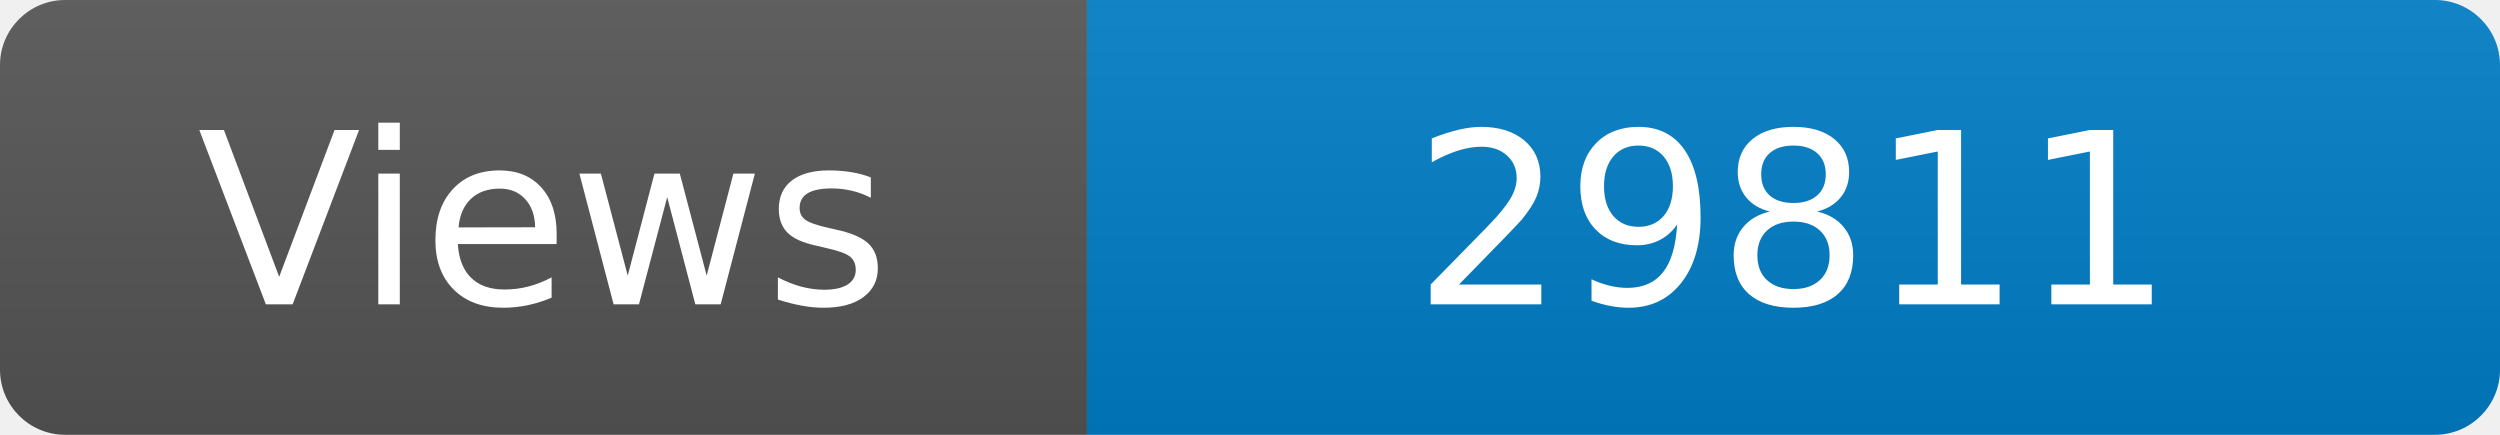
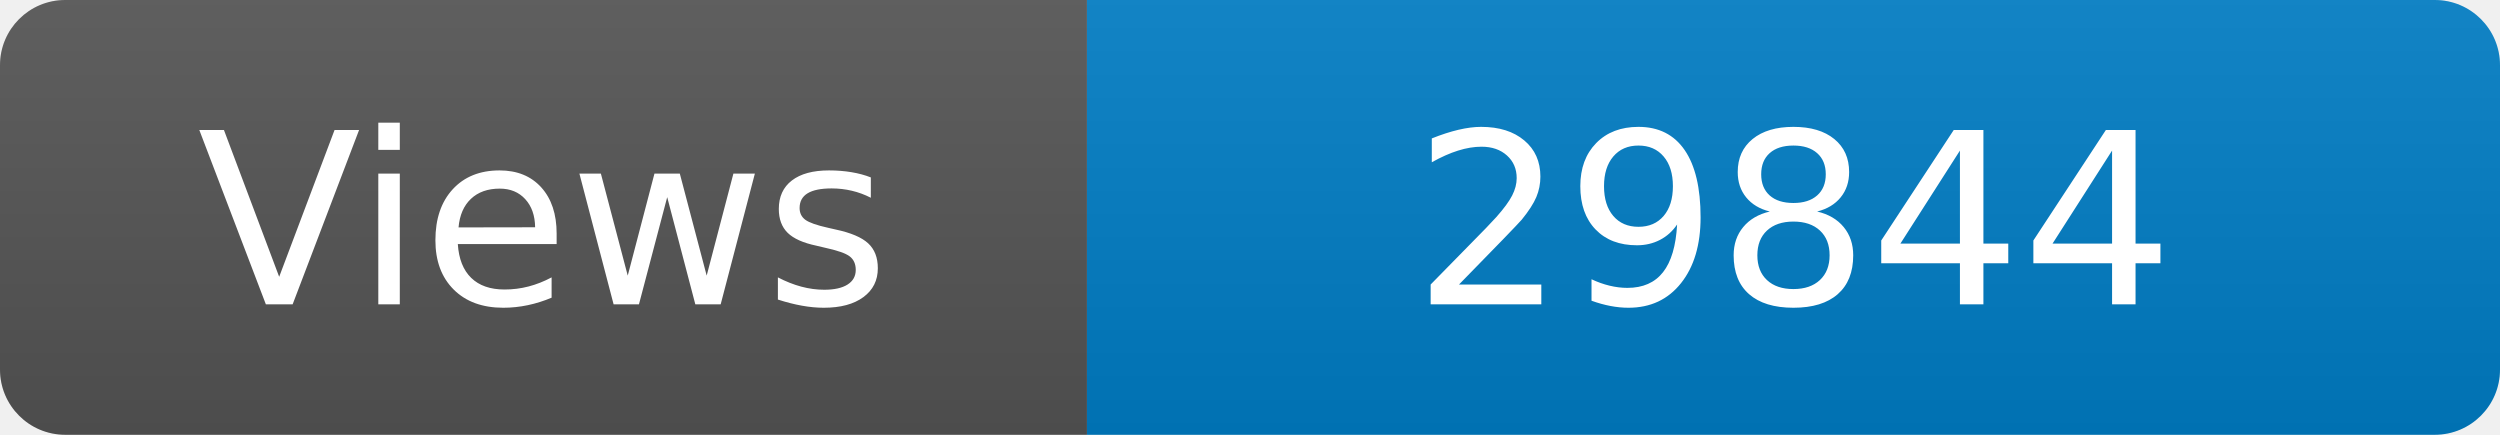
<svg xmlns="http://www.w3.org/2000/svg" width="115" height="20" role="img" aria-label="Maintained?: yes">
  <linearGradient id="s" x2="0" y2="100%">
    <stop offset="0" stop-color="#bbb" stop-opacity=".1" />
    <stop offset="1" stop-opacity=".1" />
  </linearGradient>
  <clipPath id="r">
    <rect width="115" height="20" rx="3" fill="#fff" />
  </clipPath>
  <g clip-path="url(#r)">
    <rect width="50" height="20" fill="#555" />
    <rect x="50" width="160" height="20" fill="#007ec6" />
    <rect width="115" height="20" fill="url(#s)" />
  </g>
  <g fill="#fff" text-anchor="middle" font-family="Verdana,Geneva,DejaVu Sans,sans-serif" font-size="110">
    <text x="250" y="140" transform="scale(.1)" fill="#fff">Views</text>
-     <text x="825" y="140" transform="scale(.1)" fill="#fff">29811</text>
+     <text x="825" y="140" transform="scale(.1)" fill="#fff">29844</text>
  </g>
</svg>
